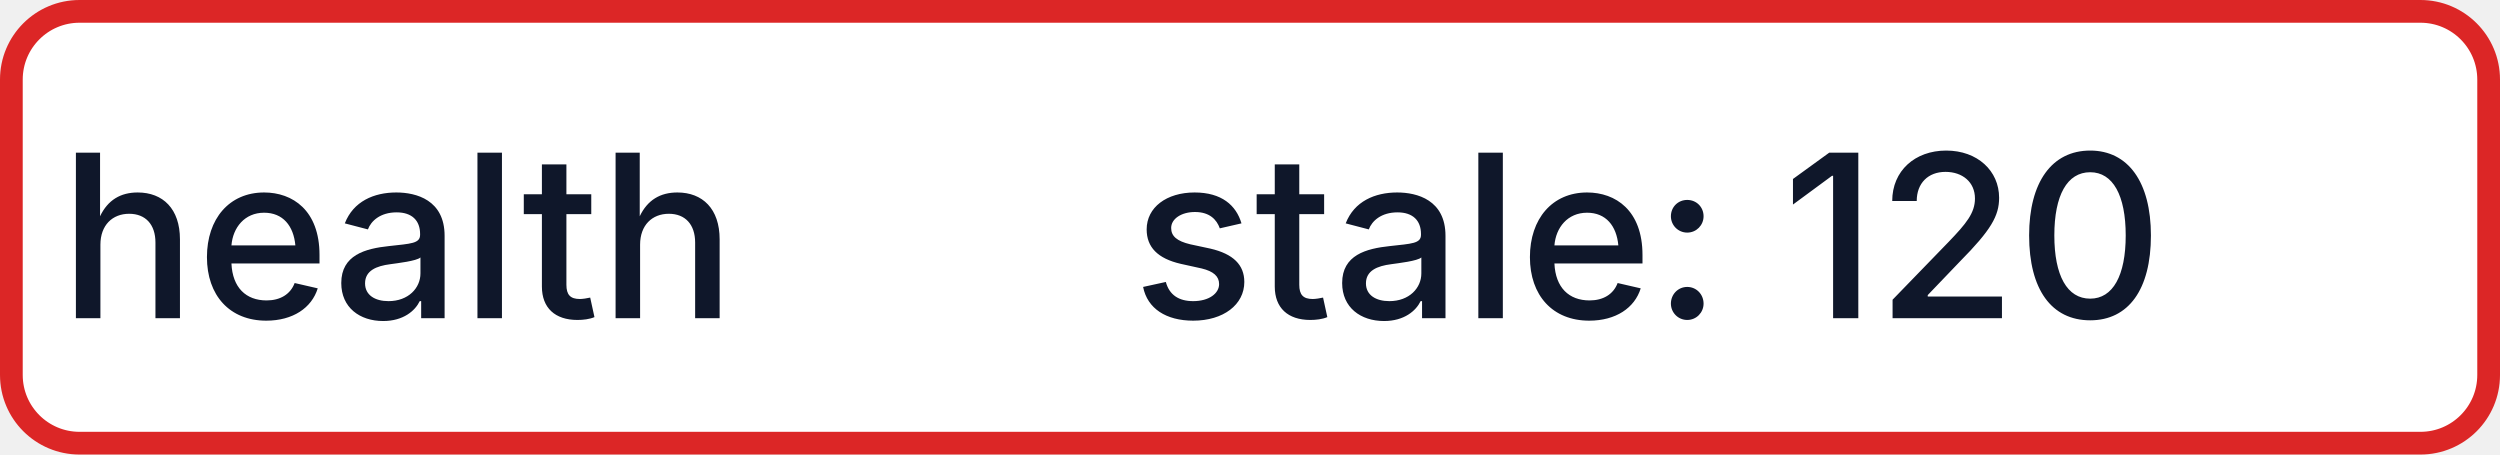
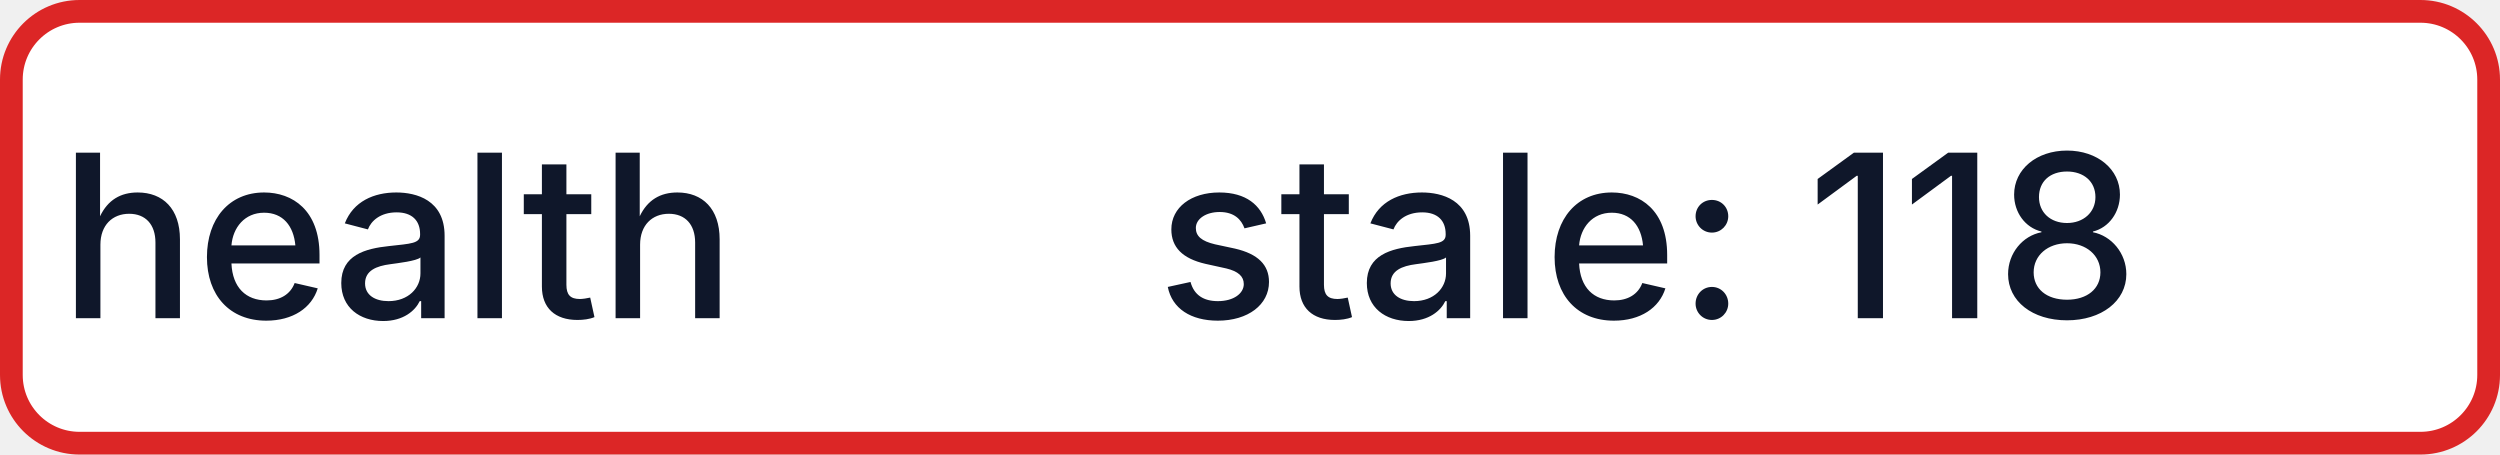
- <svg xmlns="http://www.w3.org/2000/svg" width="110" height="20" role="img" aria-label="health: stale: 120">
+ <svg xmlns="http://www.w3.org/2000/svg" width="110" height="20" role="img" aria-label="health: stale: 118">
  <rect x="0.5" y="0.5" width="109" height="19" rx="3" fill="#FFFFFF" stroke="#DC2626" stroke-width="1" />
  <g fill="#0F172A" text-anchor="middle" font-family="-apple-system,BlinkMacSystemFont,Segoe UI,sans-serif" font-size="10" font-weight="500">
    <text x="17.5" y="14">health</text>
-     <text x="72.5" y="14" textLength="68" lengthAdjust="spacingAndGlyphs">stale: 120</text>
+     <text x="72.5" y="14" textLength="68" lengthAdjust="spacingAndGlyphs">stale: 118</text>
  </g>
</svg>
